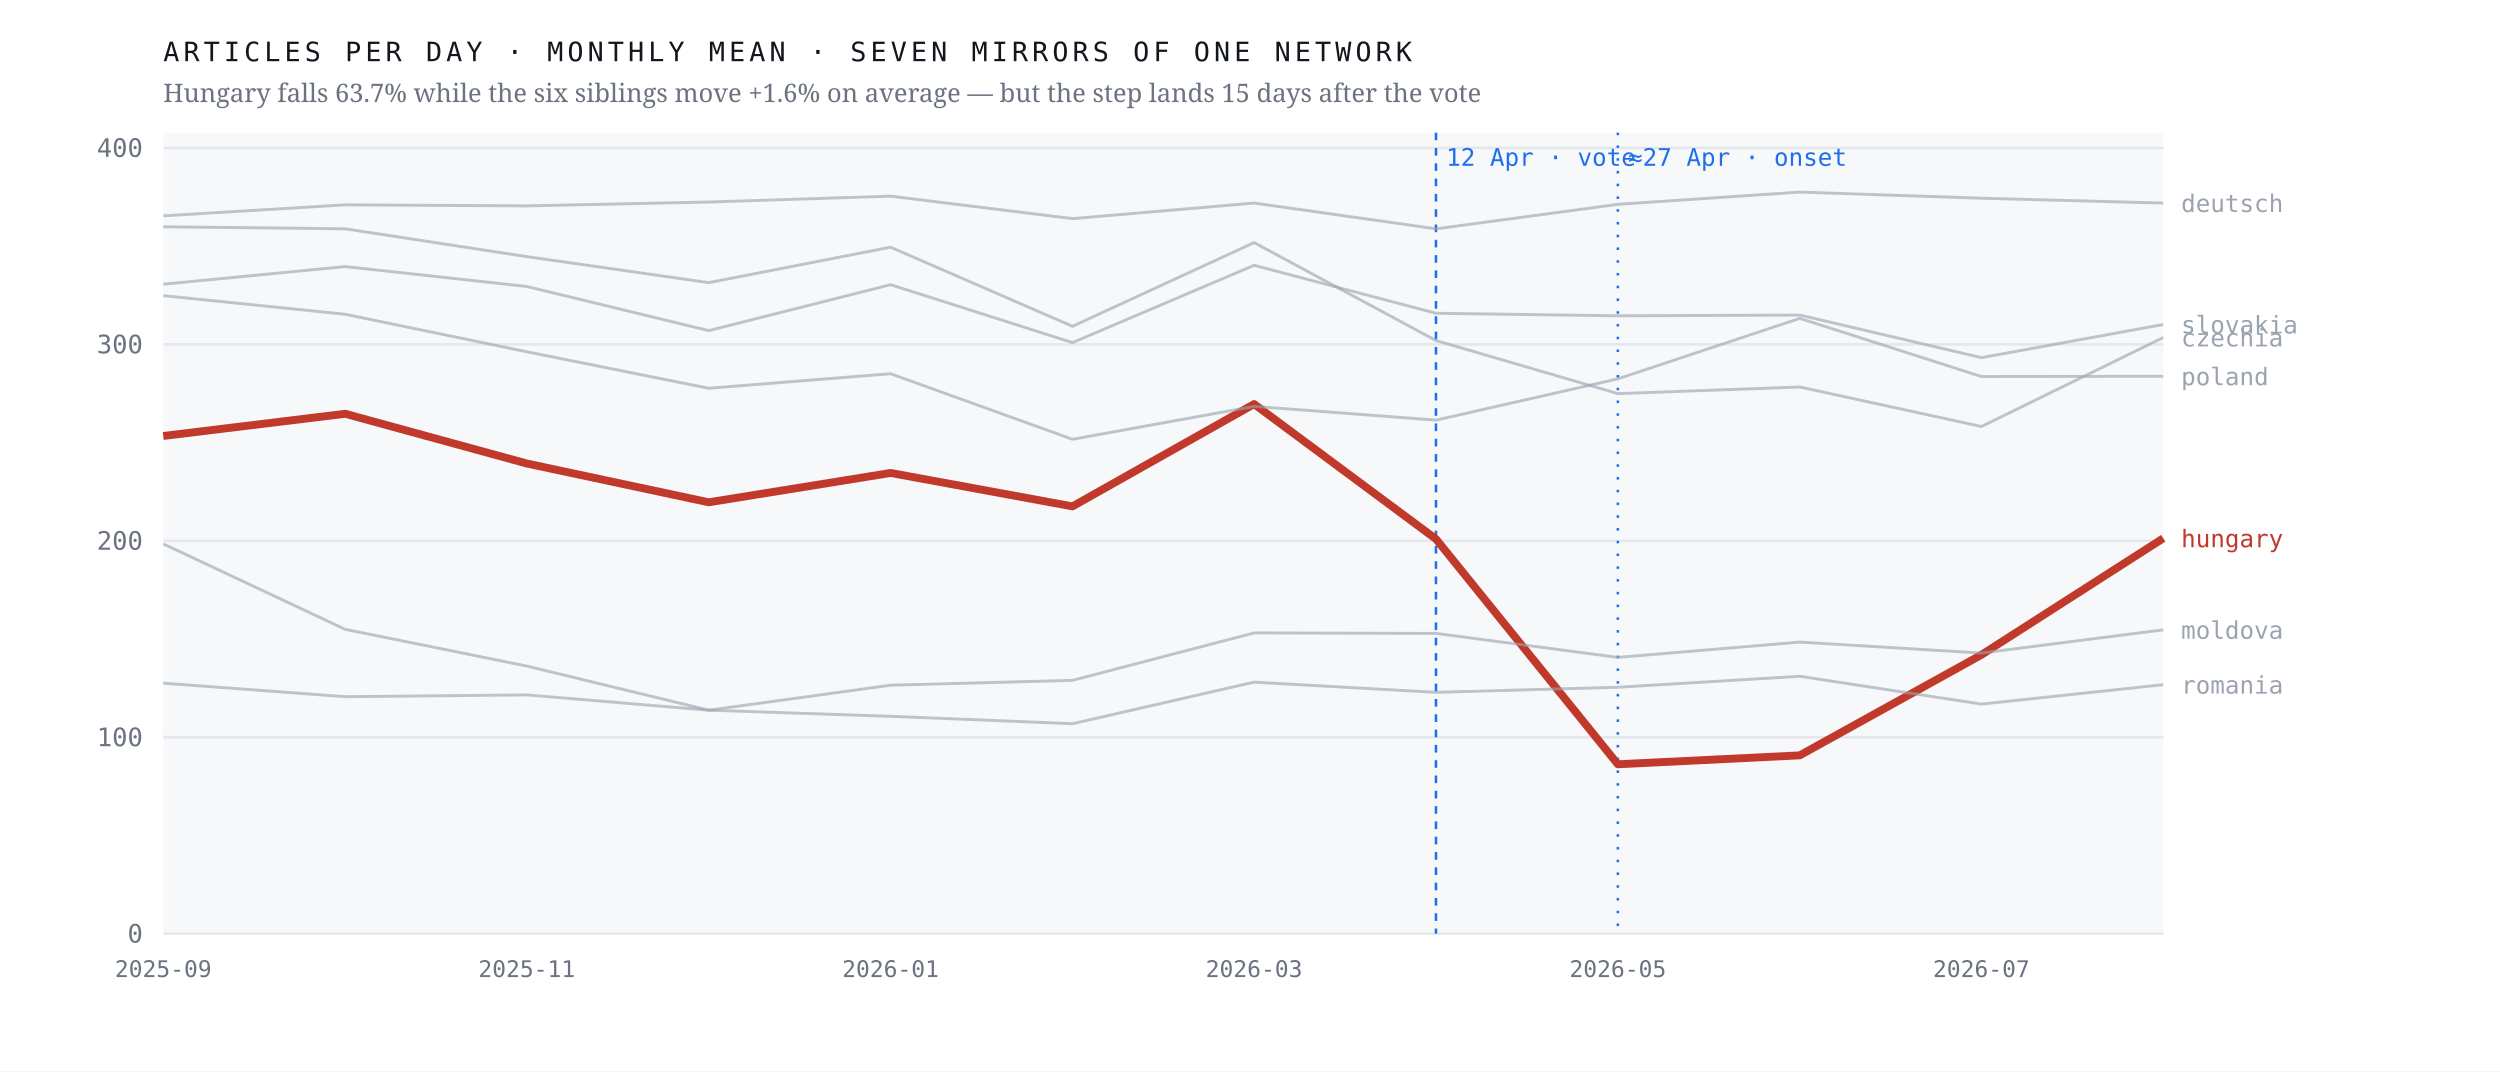
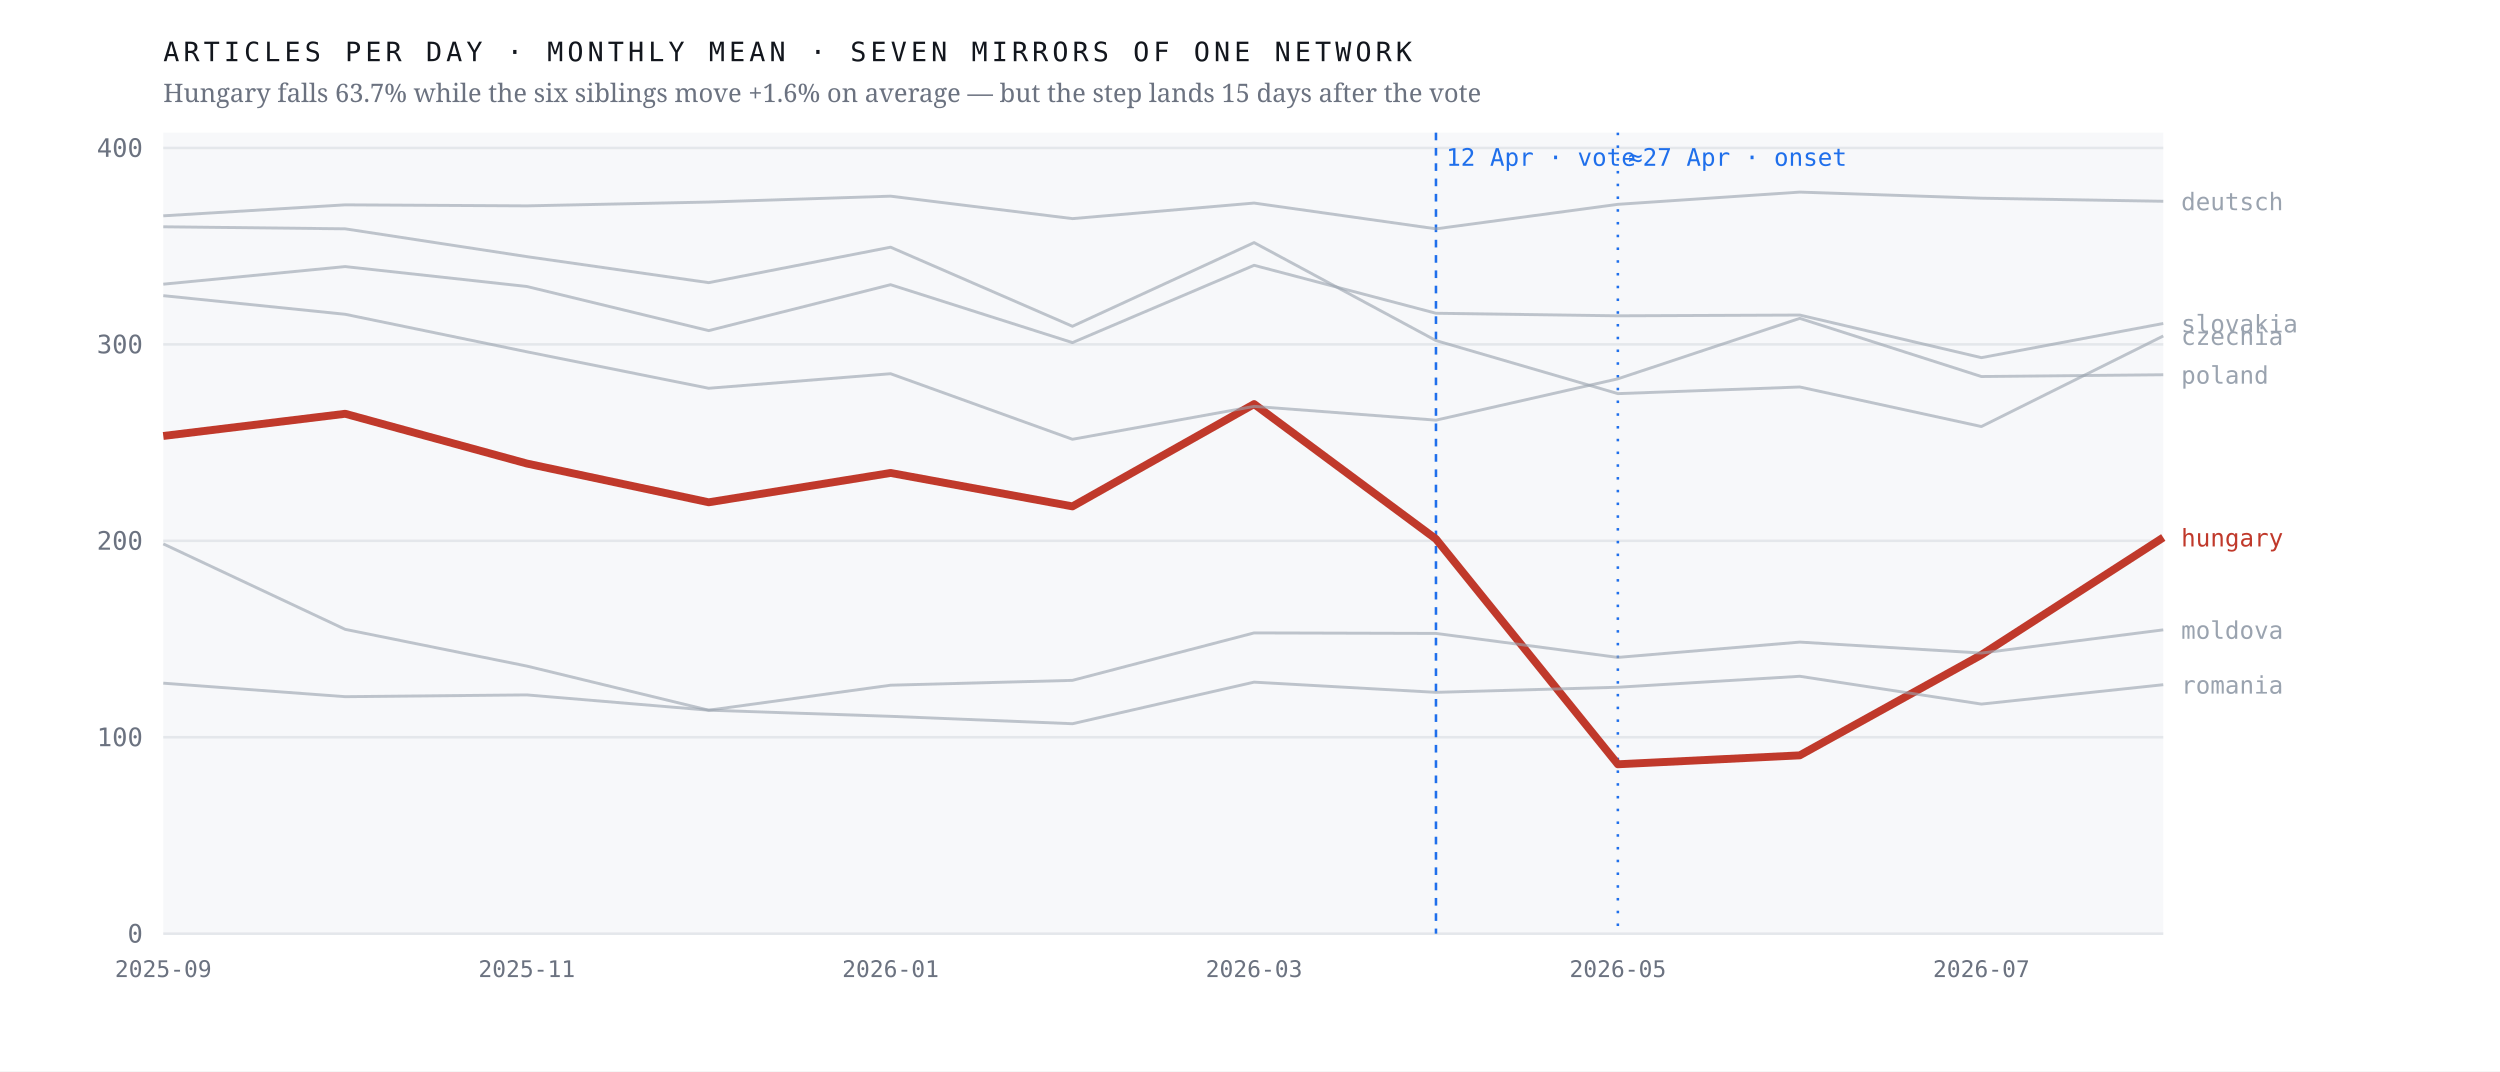
<svg xmlns="http://www.w3.org/2000/svg" viewBox="0 0 980 420" width="980" height="420" role="img" aria-label="Monthly output of seven mirrors of one network; the Hungarian line falls 63.7% after April 2026 while the six others hold roughly flat">
  <rect width="980" height="420" fill="#ffffff" />
  <rect x="64" y="52" width="784" height="314" fill="#f7f8fa" />
  <line x1="64" y1="366.0" x2="848" y2="366.0" stroke="#e4e7eb" stroke-width="1" />
  <text x="56.0" y="369.5" font-family="ui-monospace,'IBM Plex Mono',Menlo,monospace" font-size="10" font-weight="400" letter-spacing="0" fill="#6b7280" text-anchor="end">0</text>
  <line x1="64" y1="289.0" x2="848" y2="289.0" stroke="#e4e7eb" stroke-width="1" />
  <text x="56.0" y="292.5" font-family="ui-monospace,'IBM Plex Mono',Menlo,monospace" font-size="10" font-weight="400" letter-spacing="0" fill="#6b7280" text-anchor="end">100</text>
  <line x1="64" y1="212.0" x2="848" y2="212.0" stroke="#e4e7eb" stroke-width="1" />
  <text x="56.0" y="215.5" font-family="ui-monospace,'IBM Plex Mono',Menlo,monospace" font-size="10" font-weight="400" letter-spacing="0" fill="#6b7280" text-anchor="end">200</text>
  <line x1="64" y1="135.0" x2="848" y2="135.0" stroke="#e4e7eb" stroke-width="1" />
  <text x="56.0" y="138.5" font-family="ui-monospace,'IBM Plex Mono',Menlo,monospace" font-size="10" font-weight="400" letter-spacing="0" fill="#6b7280" text-anchor="end">300</text>
  <line x1="64" y1="58.0" x2="848" y2="58.0" stroke="#e4e7eb" stroke-width="1" />
  <text x="56.0" y="61.5" font-family="ui-monospace,'IBM Plex Mono',Menlo,monospace" font-size="10" font-weight="400" letter-spacing="0" fill="#6b7280" text-anchor="end">400</text>
  <line x1="562.9" y1="52" x2="562.9" y2="366" stroke="#1f6feb" stroke-width="1" stroke-dasharray="3 3" />
  <text x="566.9" y="65.0" font-family="ui-monospace,'IBM Plex Mono',Menlo,monospace" font-size="9.5" font-weight="400" letter-spacing="0" fill="#1f6feb" text-anchor="start">12 Apr · vote</text>
  <line x1="634.2" y1="52" x2="634.2" y2="366" stroke="#1f6feb" stroke-width="1" stroke-dasharray="1 4" />
  <text x="638.2" y="65.0" font-family="ui-monospace,'IBM Plex Mono',Menlo,monospace" font-size="9.5" font-weight="400" letter-spacing="0" fill="#1f6feb" text-anchor="start">≈27 Apr · onset</text>
-   <polyline points="64.0,170.9 135.3,162.2 206.5,181.7 277.8,196.9 349.1,185.4 420.4,198.5 491.6,158.4 562.9,211.3 634.2,299.6 705.5,296.1 776.7,256.7 848.0,211.0" fill="none" stroke="#c0392b" stroke-width="3.1" stroke-opacity="1" stroke-linejoin="round" />
-   <text x="855.0" y="214.5" font-family="ui-monospace,'IBM Plex Mono',Menlo,monospace" font-size="9.5" font-weight="500" letter-spacing="0" fill="#c0392b" text-anchor="start">hungary</text>
-   <polyline points="64.0,88.9 135.3,89.7 206.5,100.6 277.8,110.8 349.1,96.9 420.4,127.9 491.6,95.1 562.9,133.5 634.2,154.3 705.5,151.7 776.7,167.2 848.0,132.3" fill="none" stroke="#9aa3af" stroke-width="1.15" stroke-opacity="0.62" stroke-linejoin="round" />
-   <text x="855.0" y="135.8" font-family="ui-monospace,'IBM Plex Mono',Menlo,monospace" font-size="9.5" font-weight="400" letter-spacing="0" fill="#9aa3af" text-anchor="start">czechia</text>
-   <polyline points="64.0,84.6 135.3,80.3 206.5,80.7 277.8,79.2 349.1,76.9 420.4,85.7 491.6,79.6 562.9,89.7 634.2,80.1 705.5,75.3 776.7,77.7 848.0,79.6" fill="none" stroke="#9aa3af" stroke-width="1.15" stroke-opacity="0.62" stroke-linejoin="round" />
-   <text x="855.0" y="83.1" font-family="ui-monospace,'IBM Plex Mono',Menlo,monospace" font-size="9.5" font-weight="400" letter-spacing="0" fill="#9aa3af" text-anchor="start">deutsch</text>
+   <polyline points="64.0,170.9 135.3,162.2 206.5,181.7 277.8,196.9 349.1,185.4 420.4,198.5 491.6,158.4 562.9,211.3 634.2,299.6 705.5,296.1 776.7,256.7 848.0,210.7" fill="none" stroke="#c0392b" stroke-width="3.1" stroke-opacity="1" stroke-linejoin="round" />
+   <text x="855.0" y="214.2" font-family="ui-monospace,'IBM Plex Mono',Menlo,monospace" font-size="9.5" font-weight="500" letter-spacing="0" fill="#c0392b" text-anchor="start">hungary</text>
+   <polyline points="64.0,88.9 135.3,89.7 206.5,100.6 277.8,110.8 349.1,96.9 420.4,127.9 491.6,95.1 562.9,133.5 634.2,154.3 705.5,151.7 776.7,167.2 848.0,131.7" fill="none" stroke="#9aa3af" stroke-width="1.15" stroke-opacity="0.62" stroke-linejoin="round" />
+   <text x="855.0" y="135.2" font-family="ui-monospace,'IBM Plex Mono',Menlo,monospace" font-size="9.5" font-weight="400" letter-spacing="0" fill="#9aa3af" text-anchor="start">czechia</text>
+   <polyline points="64.0,84.6 135.3,80.3 206.5,80.7 277.8,79.2 349.1,76.9 420.4,85.7 491.6,79.6 562.9,89.7 634.2,80.1 705.5,75.3 776.7,77.7 848.0,78.9" fill="none" stroke="#9aa3af" stroke-width="1.15" stroke-opacity="0.62" stroke-linejoin="round" />
+   <text x="855.0" y="82.4" font-family="ui-monospace,'IBM Plex Mono',Menlo,monospace" font-size="9.5" font-weight="400" letter-spacing="0" fill="#9aa3af" text-anchor="start">deutsch</text>
  <polyline points="64.0,213.2 135.3,246.7 206.5,261.1 277.8,278.4 349.1,268.6 420.4,266.7 491.6,248.1 562.9,248.3 634.2,257.7 705.5,251.7 776.7,256.0 848.0,246.9" fill="none" stroke="#9aa3af" stroke-width="1.15" stroke-opacity="0.62" stroke-linejoin="round" />
  <text x="855.0" y="250.4" font-family="ui-monospace,'IBM Plex Mono',Menlo,monospace" font-size="9.5" font-weight="400" letter-spacing="0" fill="#9aa3af" text-anchor="start">moldova</text>
-   <polyline points="64.0,115.9 135.3,123.2 206.5,137.9 277.8,152.2 349.1,146.5 420.4,172.2 491.6,159.3 562.9,164.7 634.2,148.5 705.5,124.8 776.7,147.6 848.0,147.5" fill="none" stroke="#9aa3af" stroke-width="1.15" stroke-opacity="0.62" stroke-linejoin="round" />
-   <text x="855.0" y="151.0" font-family="ui-monospace,'IBM Plex Mono',Menlo,monospace" font-size="9.5" font-weight="400" letter-spacing="0" fill="#9aa3af" text-anchor="start">poland</text>
+   <polyline points="64.0,115.9 135.3,123.2 206.5,137.9 277.8,152.2 349.1,146.5 420.4,172.2 491.6,159.3 562.9,164.7 634.2,148.5 705.5,124.8 776.7,147.6 848.0,146.9" fill="none" stroke="#9aa3af" stroke-width="1.15" stroke-opacity="0.62" stroke-linejoin="round" />
+   <text x="855.0" y="150.4" font-family="ui-monospace,'IBM Plex Mono',Menlo,monospace" font-size="9.5" font-weight="400" letter-spacing="0" fill="#9aa3af" text-anchor="start">poland</text>
  <polyline points="64.0,267.8 135.3,273.1 206.5,272.4 277.8,278.4 349.1,280.8 420.4,283.7 491.6,267.4 562.9,271.4 634.2,269.4 705.5,265.1 776.7,276.0 848.0,268.4" fill="none" stroke="#9aa3af" stroke-width="1.15" stroke-opacity="0.62" stroke-linejoin="round" />
  <text x="855.0" y="271.9" font-family="ui-monospace,'IBM Plex Mono',Menlo,monospace" font-size="9.5" font-weight="400" letter-spacing="0" fill="#9aa3af" text-anchor="start">romania</text>
-   <polyline points="64.0,111.4 135.3,104.5 206.5,112.3 277.8,129.6 349.1,111.6 420.4,134.3 491.6,104.0 562.9,122.8 634.2,123.8 705.5,123.5 776.7,140.2 848.0,127.2" fill="none" stroke="#9aa3af" stroke-width="1.15" stroke-opacity="0.62" stroke-linejoin="round" />
-   <text x="855.0" y="130.7" font-family="ui-monospace,'IBM Plex Mono',Menlo,monospace" font-size="9.5" font-weight="400" letter-spacing="0" fill="#9aa3af" text-anchor="start">slovakia</text>
+   <polyline points="64.0,111.4 135.3,104.5 206.5,112.3 277.8,129.6 349.1,111.6 420.4,134.3 491.6,104.0 562.9,122.8 634.2,123.8 705.5,123.5 776.7,140.2 848.0,126.8" fill="none" stroke="#9aa3af" stroke-width="1.15" stroke-opacity="0.62" stroke-linejoin="round" />
+   <text x="855.0" y="130.3" font-family="ui-monospace,'IBM Plex Mono',Menlo,monospace" font-size="9.5" font-weight="400" letter-spacing="0" fill="#9aa3af" text-anchor="start">slovakia</text>
  <text x="64.0" y="383.0" font-family="ui-monospace,'IBM Plex Mono',Menlo,monospace" font-size="9" font-weight="400" letter-spacing="0" fill="#6b7280" text-anchor="middle">2025-09</text>
  <text x="206.5" y="383.0" font-family="ui-monospace,'IBM Plex Mono',Menlo,monospace" font-size="9" font-weight="400" letter-spacing="0" fill="#6b7280" text-anchor="middle">2025-11</text>
  <text x="349.1" y="383.0" font-family="ui-monospace,'IBM Plex Mono',Menlo,monospace" font-size="9" font-weight="400" letter-spacing="0" fill="#6b7280" text-anchor="middle">2026-01</text>
  <text x="491.6" y="383.0" font-family="ui-monospace,'IBM Plex Mono',Menlo,monospace" font-size="9" font-weight="400" letter-spacing="0" fill="#6b7280" text-anchor="middle">2026-03</text>
  <text x="634.2" y="383.0" font-family="ui-monospace,'IBM Plex Mono',Menlo,monospace" font-size="9" font-weight="400" letter-spacing="0" fill="#6b7280" text-anchor="middle">2026-05</text>
  <text x="776.7" y="383.0" font-family="ui-monospace,'IBM Plex Mono',Menlo,monospace" font-size="9" font-weight="400" letter-spacing="0" fill="#6b7280" text-anchor="middle">2026-07</text>
  <text x="64.0" y="24.0" font-family="ui-monospace,'IBM Plex Mono',Menlo,monospace" font-size="10.5" font-weight="400" letter-spacing="1.6" fill="#12161d" text-anchor="start">ARTICLES PER DAY · MONTHLY MEAN · SEVEN MIRRORS OF ONE NETWORK</text>
  <text x="64.0" y="40.0" font-family="'Newsreader',Georgia,serif" font-size="10" font-weight="400" letter-spacing="0" fill="#6b7280" text-anchor="start">Hungary falls 63.7% while the six siblings move +1.6% on average — but the step lands 15 days after the vote</text>
</svg>
